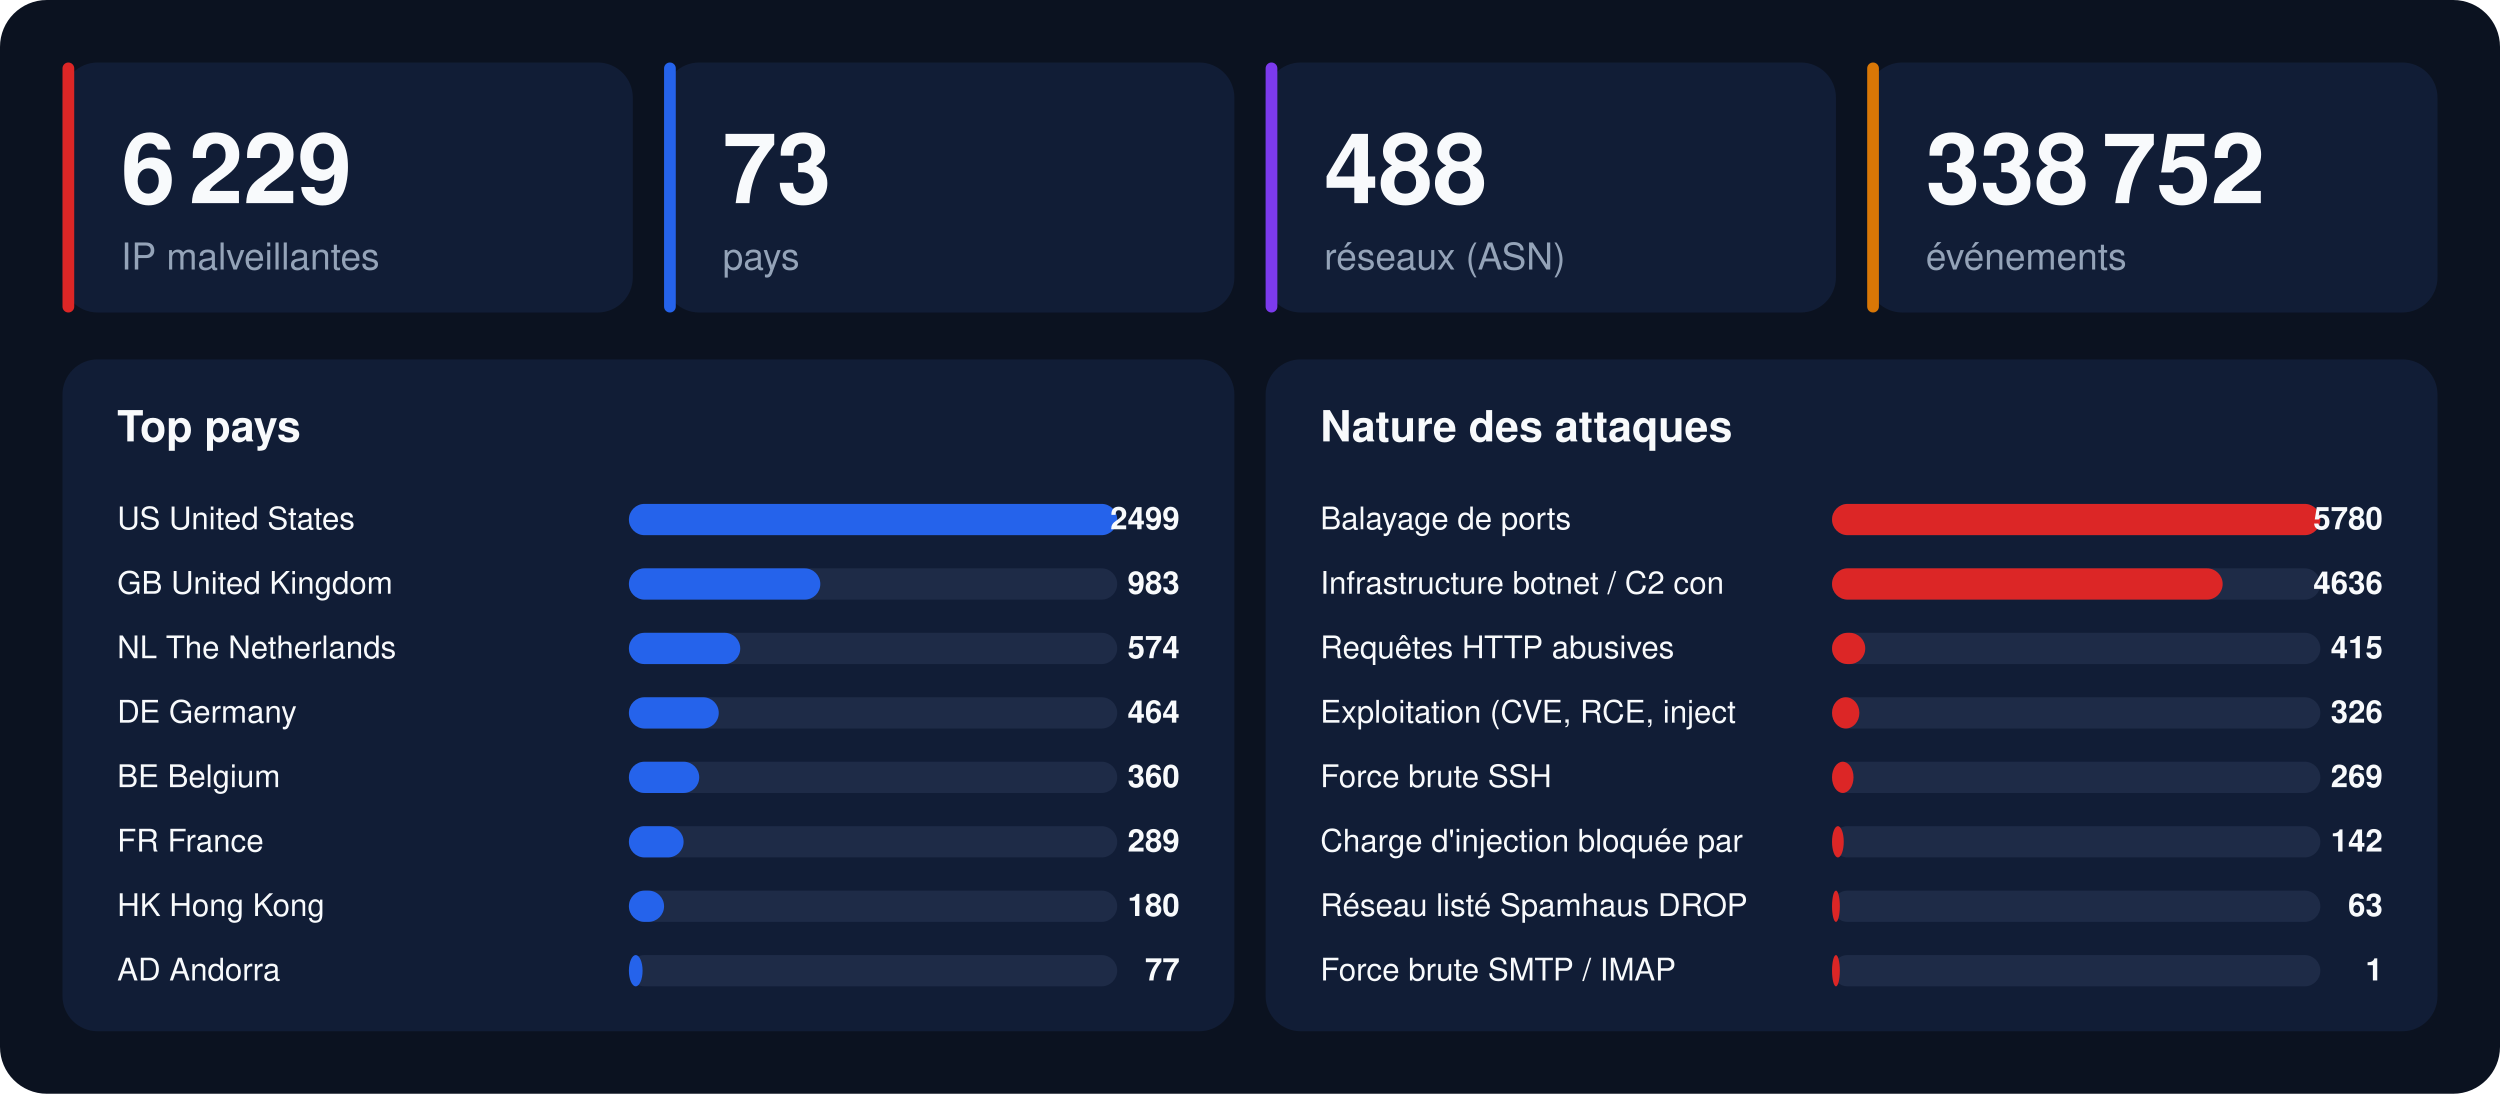
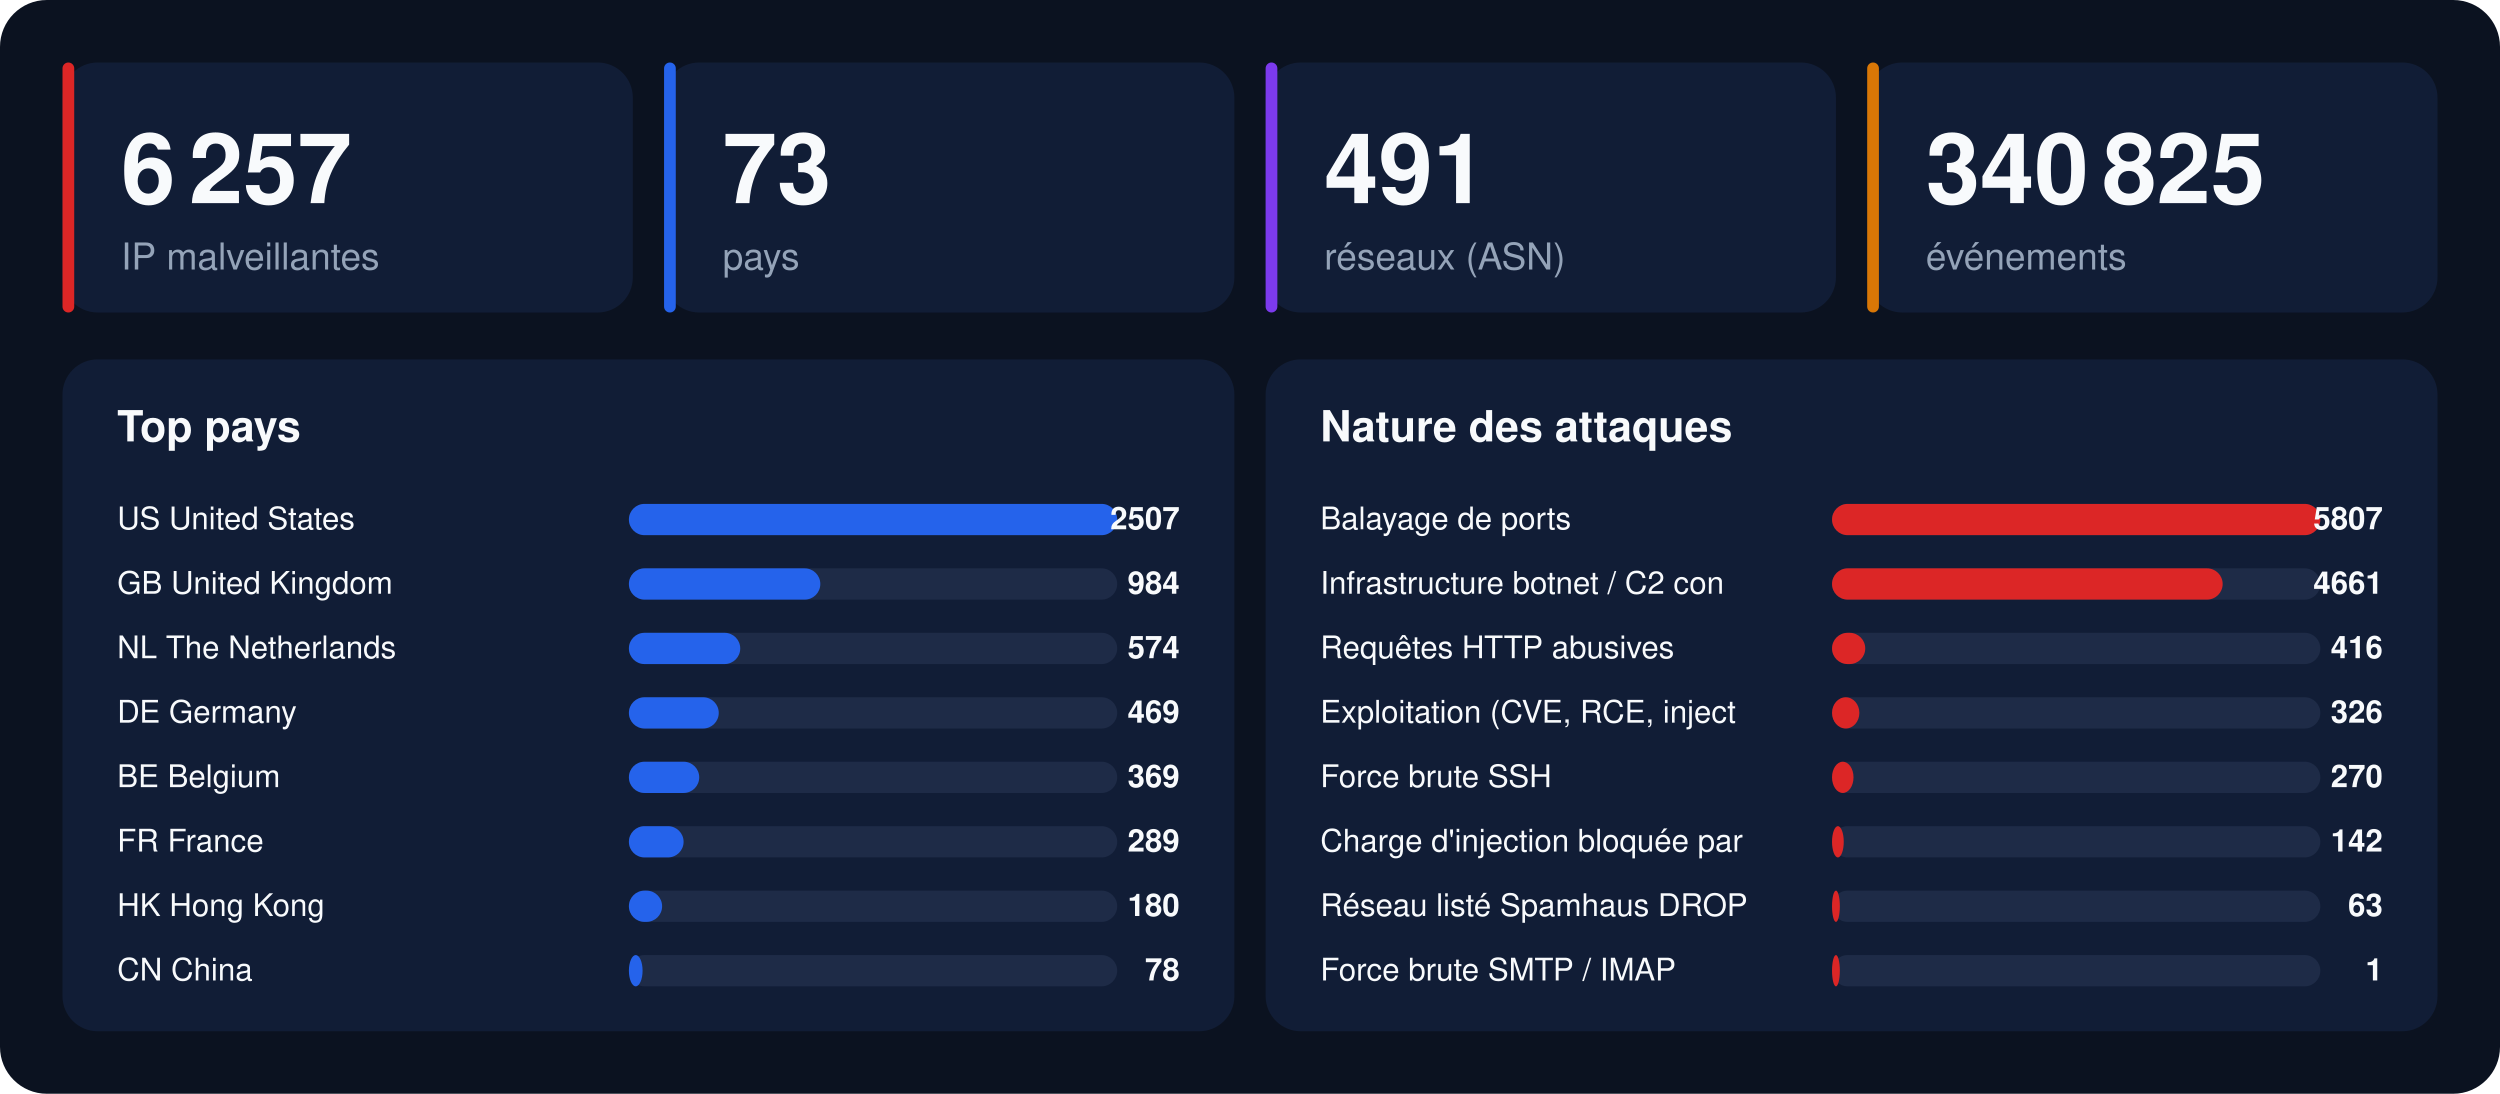
<svg xmlns="http://www.w3.org/2000/svg" width="1280" height="560" viewBox="0 0 1280 560" font-family="-apple-system,BlinkMacSystemFont,'Segoe UI',Helvetica,Arial,sans-serif">
  <rect width="1280" height="560" rx="24" fill="#0b1220" />
  <rect x="32" y="32" width="292" height="128" rx="18" fill="#111d36" />
  <rect x="32" y="32" width="6" height="128" rx="3" fill="#dc2626" />
-   <text x="62" y="104" font-size="50" font-weight="800" fill="#f8fafc">6 229</text>
+   <text x="62" y="104" font-size="50" font-weight="800" fill="#f8fafc">6 257</text>
  <text x="62" y="138" font-size="19" fill="#94a3b8">IP malveillantes</text>
  <rect x="340" y="32" width="292" height="128" rx="18" fill="#111d36" />
  <rect x="340" y="32" width="6" height="128" rx="3" fill="#2563eb" />
  <text x="370" y="104" font-size="50" font-weight="800" fill="#f8fafc">73</text>
  <text x="370" y="138" font-size="19" fill="#94a3b8">pays</text>
  <rect x="648" y="32" width="292" height="128" rx="18" fill="#111d36" />
  <rect x="648" y="32" width="6" height="128" rx="3" fill="#7c3aed" />
-   <text x="678" y="104" font-size="50" font-weight="800" fill="#f8fafc">488</text>
+   <text x="678" y="104" font-size="50" font-weight="800" fill="#f8fafc">491</text>
  <text x="678" y="138" font-size="19" fill="#94a3b8">réseaux (ASN)</text>
  <rect x="956" y="32" width="292" height="128" rx="18" fill="#111d36" />
  <rect x="956" y="32" width="6" height="128" rx="3" fill="#d97706" />
-   <text x="986" y="104" font-size="50" font-weight="800" fill="#f8fafc">338 752</text>
+   <text x="986" y="104" font-size="50" font-weight="800" fill="#f8fafc">340 825</text>
  <text x="986" y="138" font-size="19" fill="#94a3b8">événements</text>
  <rect x="32" y="184" width="600" height="344" rx="18" fill="#111d36" />
  <text x="60" y="226" font-size="22" font-weight="700" fill="#f8fafc">Top pays</text>
  <text x="60" y="271" font-size="16" fill="#f8fafc">US  United States</text>
  <rect x="322" y="258" width="250" height="16" rx="8" fill="#1e2b47" />
  <rect x="322" y="258" width="250" height="16" rx="8" fill="#2563eb" />
-   <text x="604" y="271" font-size="16" font-weight="700" text-anchor="end" fill="#f8fafc">2499</text>
+   <text x="604" y="271" font-size="16" font-weight="700" text-anchor="end" fill="#f8fafc">2507</text>
  <text x="60" y="304" font-size="16" fill="#f8fafc">GB  United Kingdom</text>
  <rect x="322" y="291" width="250" height="16" rx="8" fill="#1e2b47" />
  <rect x="322" y="291" width="98" height="16" rx="8" fill="#2563eb" />
-   <text x="604" y="304" font-size="16" font-weight="700" text-anchor="end" fill="#f8fafc">983</text>
+   <text x="604" y="304" font-size="16" font-weight="700" text-anchor="end" fill="#f8fafc">984</text>
  <text x="60" y="337" font-size="16" fill="#f8fafc">NL  The Netherlands</text>
  <rect x="322" y="324" width="250" height="16" rx="8" fill="#1e2b47" />
  <rect x="322" y="324" width="57" height="16" rx="8" fill="#2563eb" />
  <text x="604" y="337" font-size="16" font-weight="700" text-anchor="end" fill="#f8fafc">574</text>
  <text x="60" y="370" font-size="16" fill="#f8fafc">DE  Germany</text>
  <rect x="322" y="357" width="250" height="16" rx="8" fill="#1e2b47" />
  <rect x="322" y="357" width="46" height="16" rx="8" fill="#2563eb" />
-   <text x="604" y="370" font-size="16" font-weight="700" text-anchor="end" fill="#f8fafc">464</text>
+   <text x="604" y="370" font-size="16" font-weight="700" text-anchor="end" fill="#f8fafc">469</text>
  <text x="60" y="403" font-size="16" fill="#f8fafc">BE  Belgium</text>
  <rect x="322" y="390" width="250" height="16" rx="8" fill="#1e2b47" />
  <rect x="322" y="390" width="36" height="16" rx="8" fill="#2563eb" />
-   <text x="604" y="403" font-size="16" font-weight="700" text-anchor="end" fill="#f8fafc">360</text>
+   <text x="604" y="403" font-size="16" font-weight="700" text-anchor="end" fill="#f8fafc">369</text>
  <text x="60" y="436" font-size="16" fill="#f8fafc">FR  France</text>
  <rect x="322" y="423" width="250" height="16" rx="8" fill="#1e2b47" />
  <rect x="322" y="423" width="28" height="16" rx="8" fill="#2563eb" />
  <text x="604" y="436" font-size="16" font-weight="700" text-anchor="end" fill="#f8fafc">289</text>
  <text x="60" y="469" font-size="16" fill="#f8fafc">HK  Hong Kong</text>
  <rect x="322" y="456" width="250" height="16" rx="8" fill="#1e2b47" />
-   <rect x="322" y="456" width="18" height="16" rx="8" fill="#2563eb" />
+   <rect x="322" y="456" width="17" height="16" rx="8" fill="#2563eb" />
  <text x="604" y="469" font-size="16" font-weight="700" text-anchor="end" fill="#f8fafc">180</text>
-   <text x="60" y="502" font-size="16" fill="#f8fafc">AD  Andorra</text>
+   <text x="60" y="502" font-size="16" fill="#f8fafc">CN  China</text>
  <rect x="322" y="489" width="250" height="16" rx="8" fill="#1e2b47" />
  <rect x="322" y="489" width="7" height="16" rx="8" fill="#2563eb" />
-   <text x="604" y="502" font-size="16" font-weight="700" text-anchor="end" fill="#f8fafc">77</text>
+   <text x="604" y="502" font-size="16" font-weight="700" text-anchor="end" fill="#f8fafc">78</text>
  <rect x="648" y="184" width="600" height="344" rx="18" fill="#111d36" />
  <text x="676" y="226" font-size="22" font-weight="700" fill="#f8fafc">Nature des attaques</text>
  <text x="676" y="271" font-size="16" fill="#f8fafc">Balayage de ports</text>
  <rect x="938" y="258" width="250" height="16" rx="8" fill="#1e2b47" />
  <rect x="938" y="258" width="250" height="16" rx="8" fill="#dc2626" />
-   <text x="1220" y="271" font-size="16" font-weight="700" text-anchor="end" fill="#f8fafc">5780</text>
+   <text x="1220" y="271" font-size="16" font-weight="700" text-anchor="end" fill="#f8fafc">5807</text>
  <text x="676" y="304" font-size="16" fill="#f8fafc">Infrastructure botnet / C2 con</text>
  <rect x="938" y="291" width="250" height="16" rx="8" fill="#1e2b47" />
  <rect x="938" y="291" width="200" height="16" rx="8" fill="#dc2626" />
-   <text x="1220" y="304" font-size="16" font-weight="700" text-anchor="end" fill="#f8fafc">4636</text>
+   <text x="1220" y="304" font-size="16" font-weight="700" text-anchor="end" fill="#f8fafc">4661</text>
  <text x="676" y="337" font-size="16" fill="#f8fafc">Requêtes HTTP abusives</text>
  <rect x="938" y="324" width="250" height="16" rx="8" fill="#1e2b47" />
  <rect x="938" y="324" width="17" height="16" rx="8" fill="#dc2626" />
-   <text x="1220" y="337" font-size="16" font-weight="700" text-anchor="end" fill="#f8fafc">415</text>
+   <text x="1220" y="337" font-size="16" font-weight="700" text-anchor="end" fill="#f8fafc">416</text>
  <text x="676" y="370" font-size="16" fill="#f8fafc">Exploitation (CVE, RCE, inject</text>
  <rect x="938" y="357" width="250" height="16" rx="8" fill="#1e2b47" />
  <rect x="938" y="357" width="14" height="16" rx="8" fill="#dc2626" />
  <text x="1220" y="370" font-size="16" font-weight="700" text-anchor="end" fill="#f8fafc">326</text>
  <text x="676" y="403" font-size="16" fill="#f8fafc">Force brute SSH</text>
  <rect x="938" y="390" width="250" height="16" rx="8" fill="#1e2b47" />
  <rect x="938" y="390" width="11" height="16" rx="8" fill="#dc2626" />
-   <text x="1220" y="403" font-size="16" font-weight="700" text-anchor="end" fill="#f8fafc">269</text>
+   <text x="1220" y="403" font-size="16" font-weight="700" text-anchor="end" fill="#f8fafc">270</text>
  <text x="676" y="436" font-size="16" fill="#f8fafc">Charge d'injection bloquée par</text>
  <rect x="938" y="423" width="250" height="16" rx="8" fill="#1e2b47" />
  <rect x="938" y="423" width="6" height="16" rx="8" fill="#dc2626" />
  <text x="1220" y="436" font-size="16" font-weight="700" text-anchor="end" fill="#f8fafc">142</text>
  <text x="676" y="469" font-size="16" fill="#f8fafc">Réseau listé Spamhaus DROP</text>
  <rect x="938" y="456" width="250" height="16" rx="8" fill="#1e2b47" />
  <rect x="938" y="456" width="4" height="16" rx="8" fill="#dc2626" />
  <text x="1220" y="469" font-size="16" font-weight="700" text-anchor="end" fill="#f8fafc">63</text>
  <text x="676" y="502" font-size="16" fill="#f8fafc">Force brute SMTP / IMAP</text>
  <rect x="938" y="489" width="250" height="16" rx="8" fill="#1e2b47" />
  <rect x="938" y="489" width="4" height="16" rx="8" fill="#dc2626" />
  <text x="1220" y="502" font-size="16" font-weight="700" text-anchor="end" fill="#f8fafc">1</text>
</svg>
